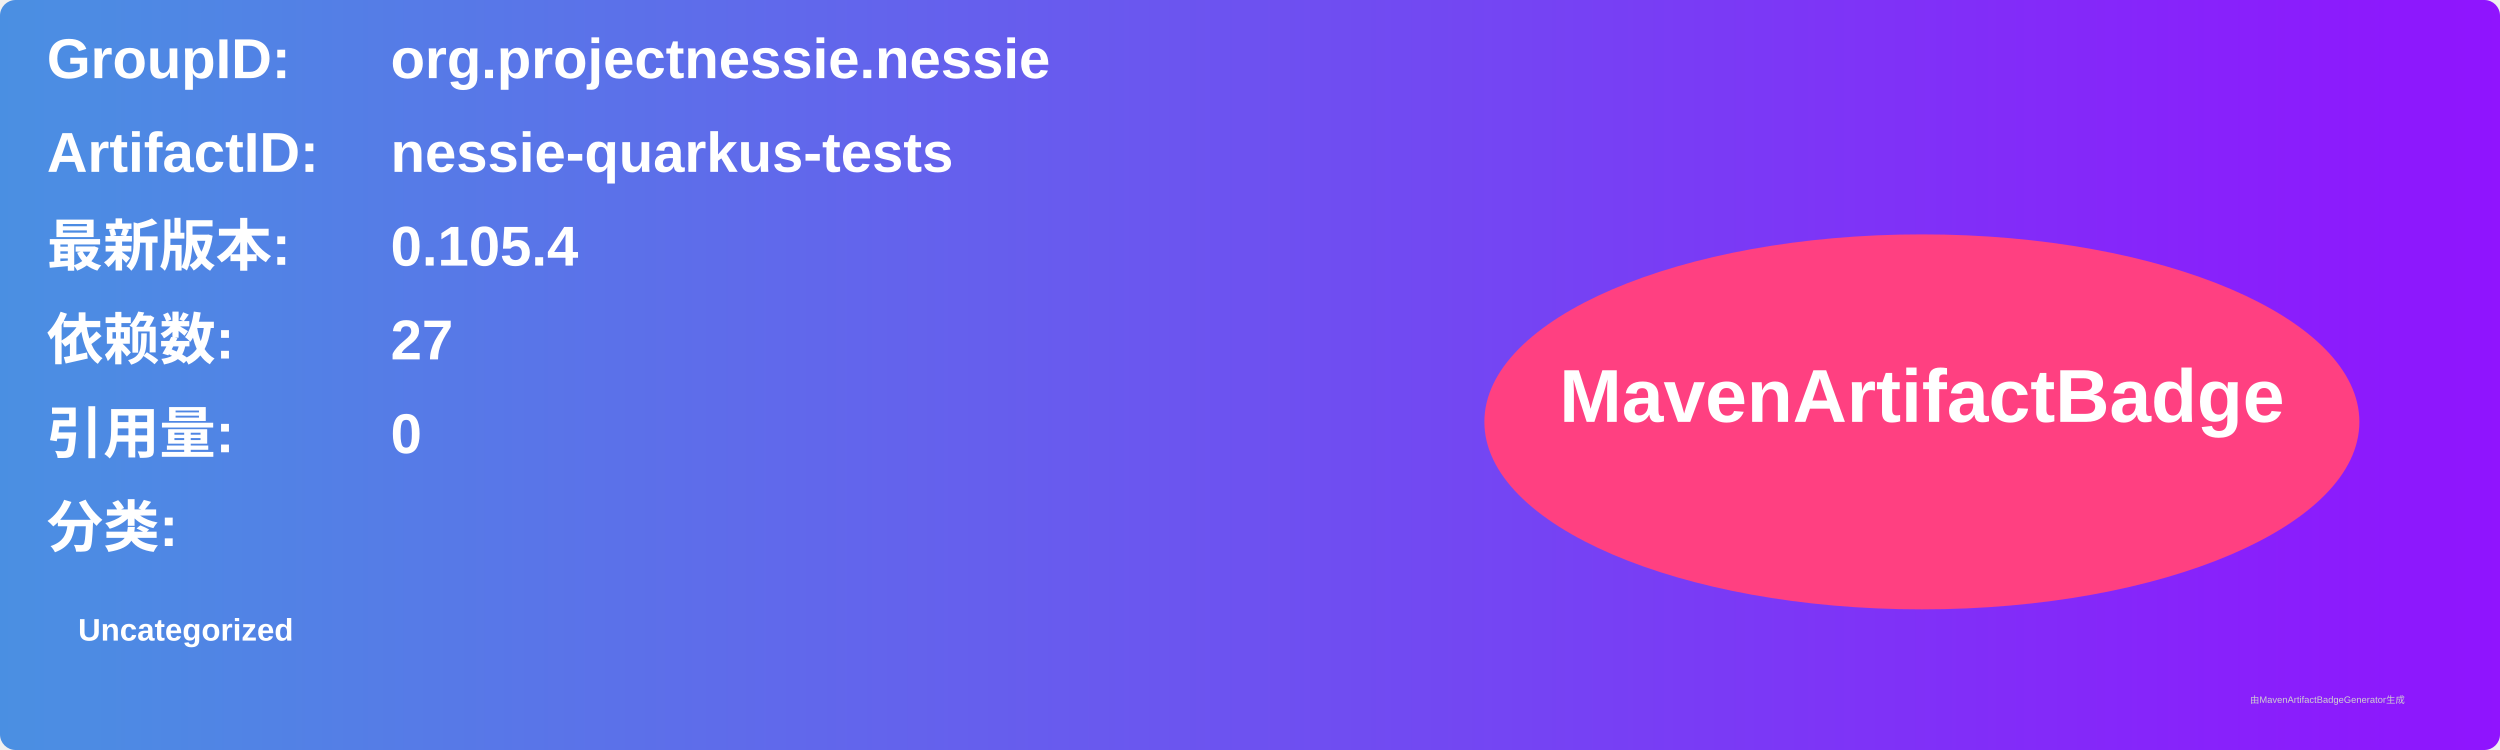
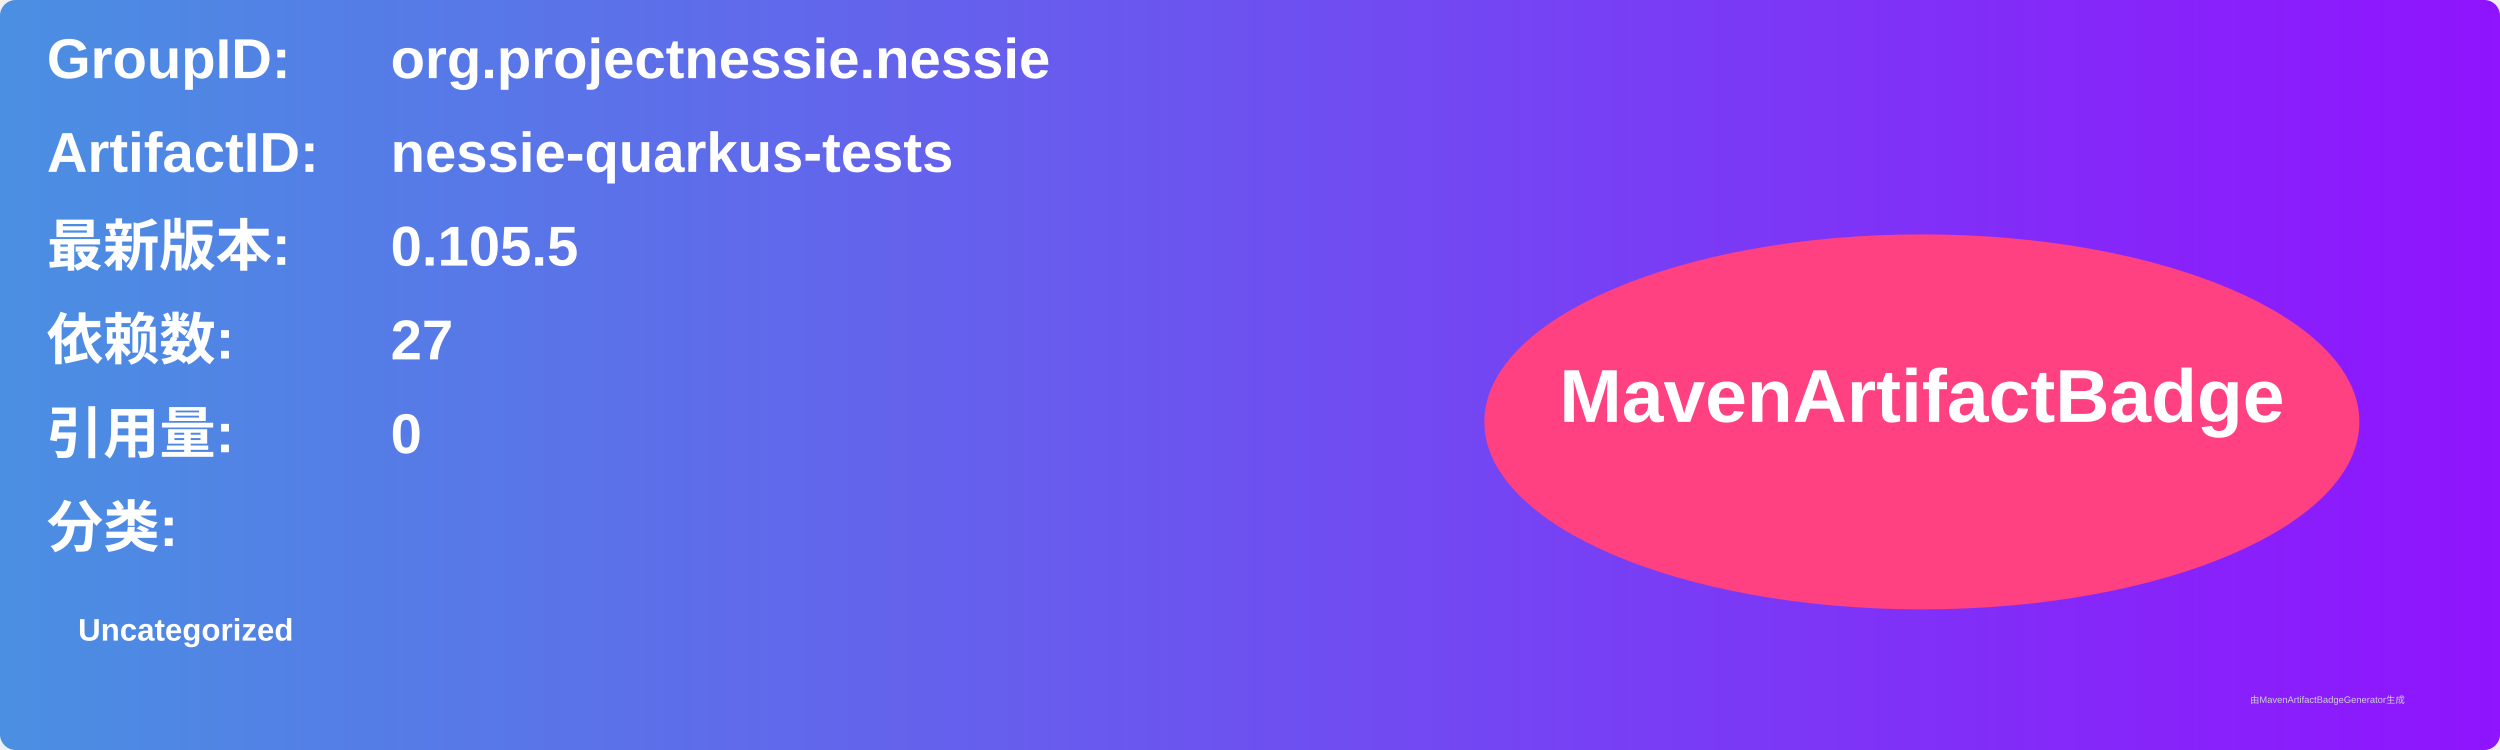
<svg xmlns="http://www.w3.org/2000/svg" width="800" height="240" viewBox="0 0 800 240">
  <linearGradient id="grad" x1="0%" y1="0%" x2="100%" y2="0%">
    <stop offset="0%" stop-color="#4a90e2" />
    <stop offset="100%" stop-color="#9013fe" />
  </linearGradient>
  <rect width="100%" height="100%" rx="5" ry="5" fill="url(#grad)" />
  <g transform="translate(15, 15)">
    <text x="0" y="10" font-family="Arial" font-size="18" fill="white" font-weight="bold" width="260">GroupID:</text>
    <text x="110" y="10" font-family="Arial" font-size="18" fill="white" font-weight="bold" width="460">org.projectnessie.nessie</text>
    <text x="0" y="40" font-family="Arial" font-size="18" fill="white" font-weight="bold" width="260">ArtifactID:</text>
    <text x="110" y="40" font-family="Arial" font-size="18" fill="white" font-weight="bold" width="460">nessie-quarkus-tests</text>
    <text x="0" y="70" font-family="Arial" font-size="18" fill="white" font-weight="bold">最新版本:</text>
    <text x="110" y="70" font-family="Arial" font-size="18" fill="white" font-weight="bold">
-       <tspan font-weight="bold">0.105.4</tspan>
+       <tspan font-weight="bold">0.105.5</tspan>
    </text>
    <text x="0" y="100" font-family="Arial" font-size="18" fill="white" font-weight="bold">依赖数: </text>
    <text x="110" y="100" font-family="Arial" font-size="18" fill="white">
      <tspan font-weight="bold">27</tspan>
    </text>
    <text x="0" y="130" font-family="Arial" font-size="18" fill="white" font-weight="bold">引用量: </text>
    <text x="110" y="130" font-family="Arial" font-size="18" fill="white">
      <tspan font-weight="bold">0</tspan>
    </text>
    <text x="0" y="160" font-family="Arial" font-size="18" fill="white" font-weight="bold">分类:</text>
    <text x="10" y="190" font-family="Arial" font-size="10" fill="white">
      <tspan font-weight="bold">Uncategorized</tspan>
    </text>
    <ellipse cx="600" cy="120" rx="140" ry="60" fill="#ff4081" />
    <text x="600" y="120" text-anchor="middle" font-family="Arial" font-size="24" fill="white" font-weight="bold">MavenArtifactBadge</text>
  </g>
  <text x="720" y="225" font-family="Arial" font-size="3" fill="#d0d0d0">由MavenArtifactBadgeGenerator生成</text>
</svg>
